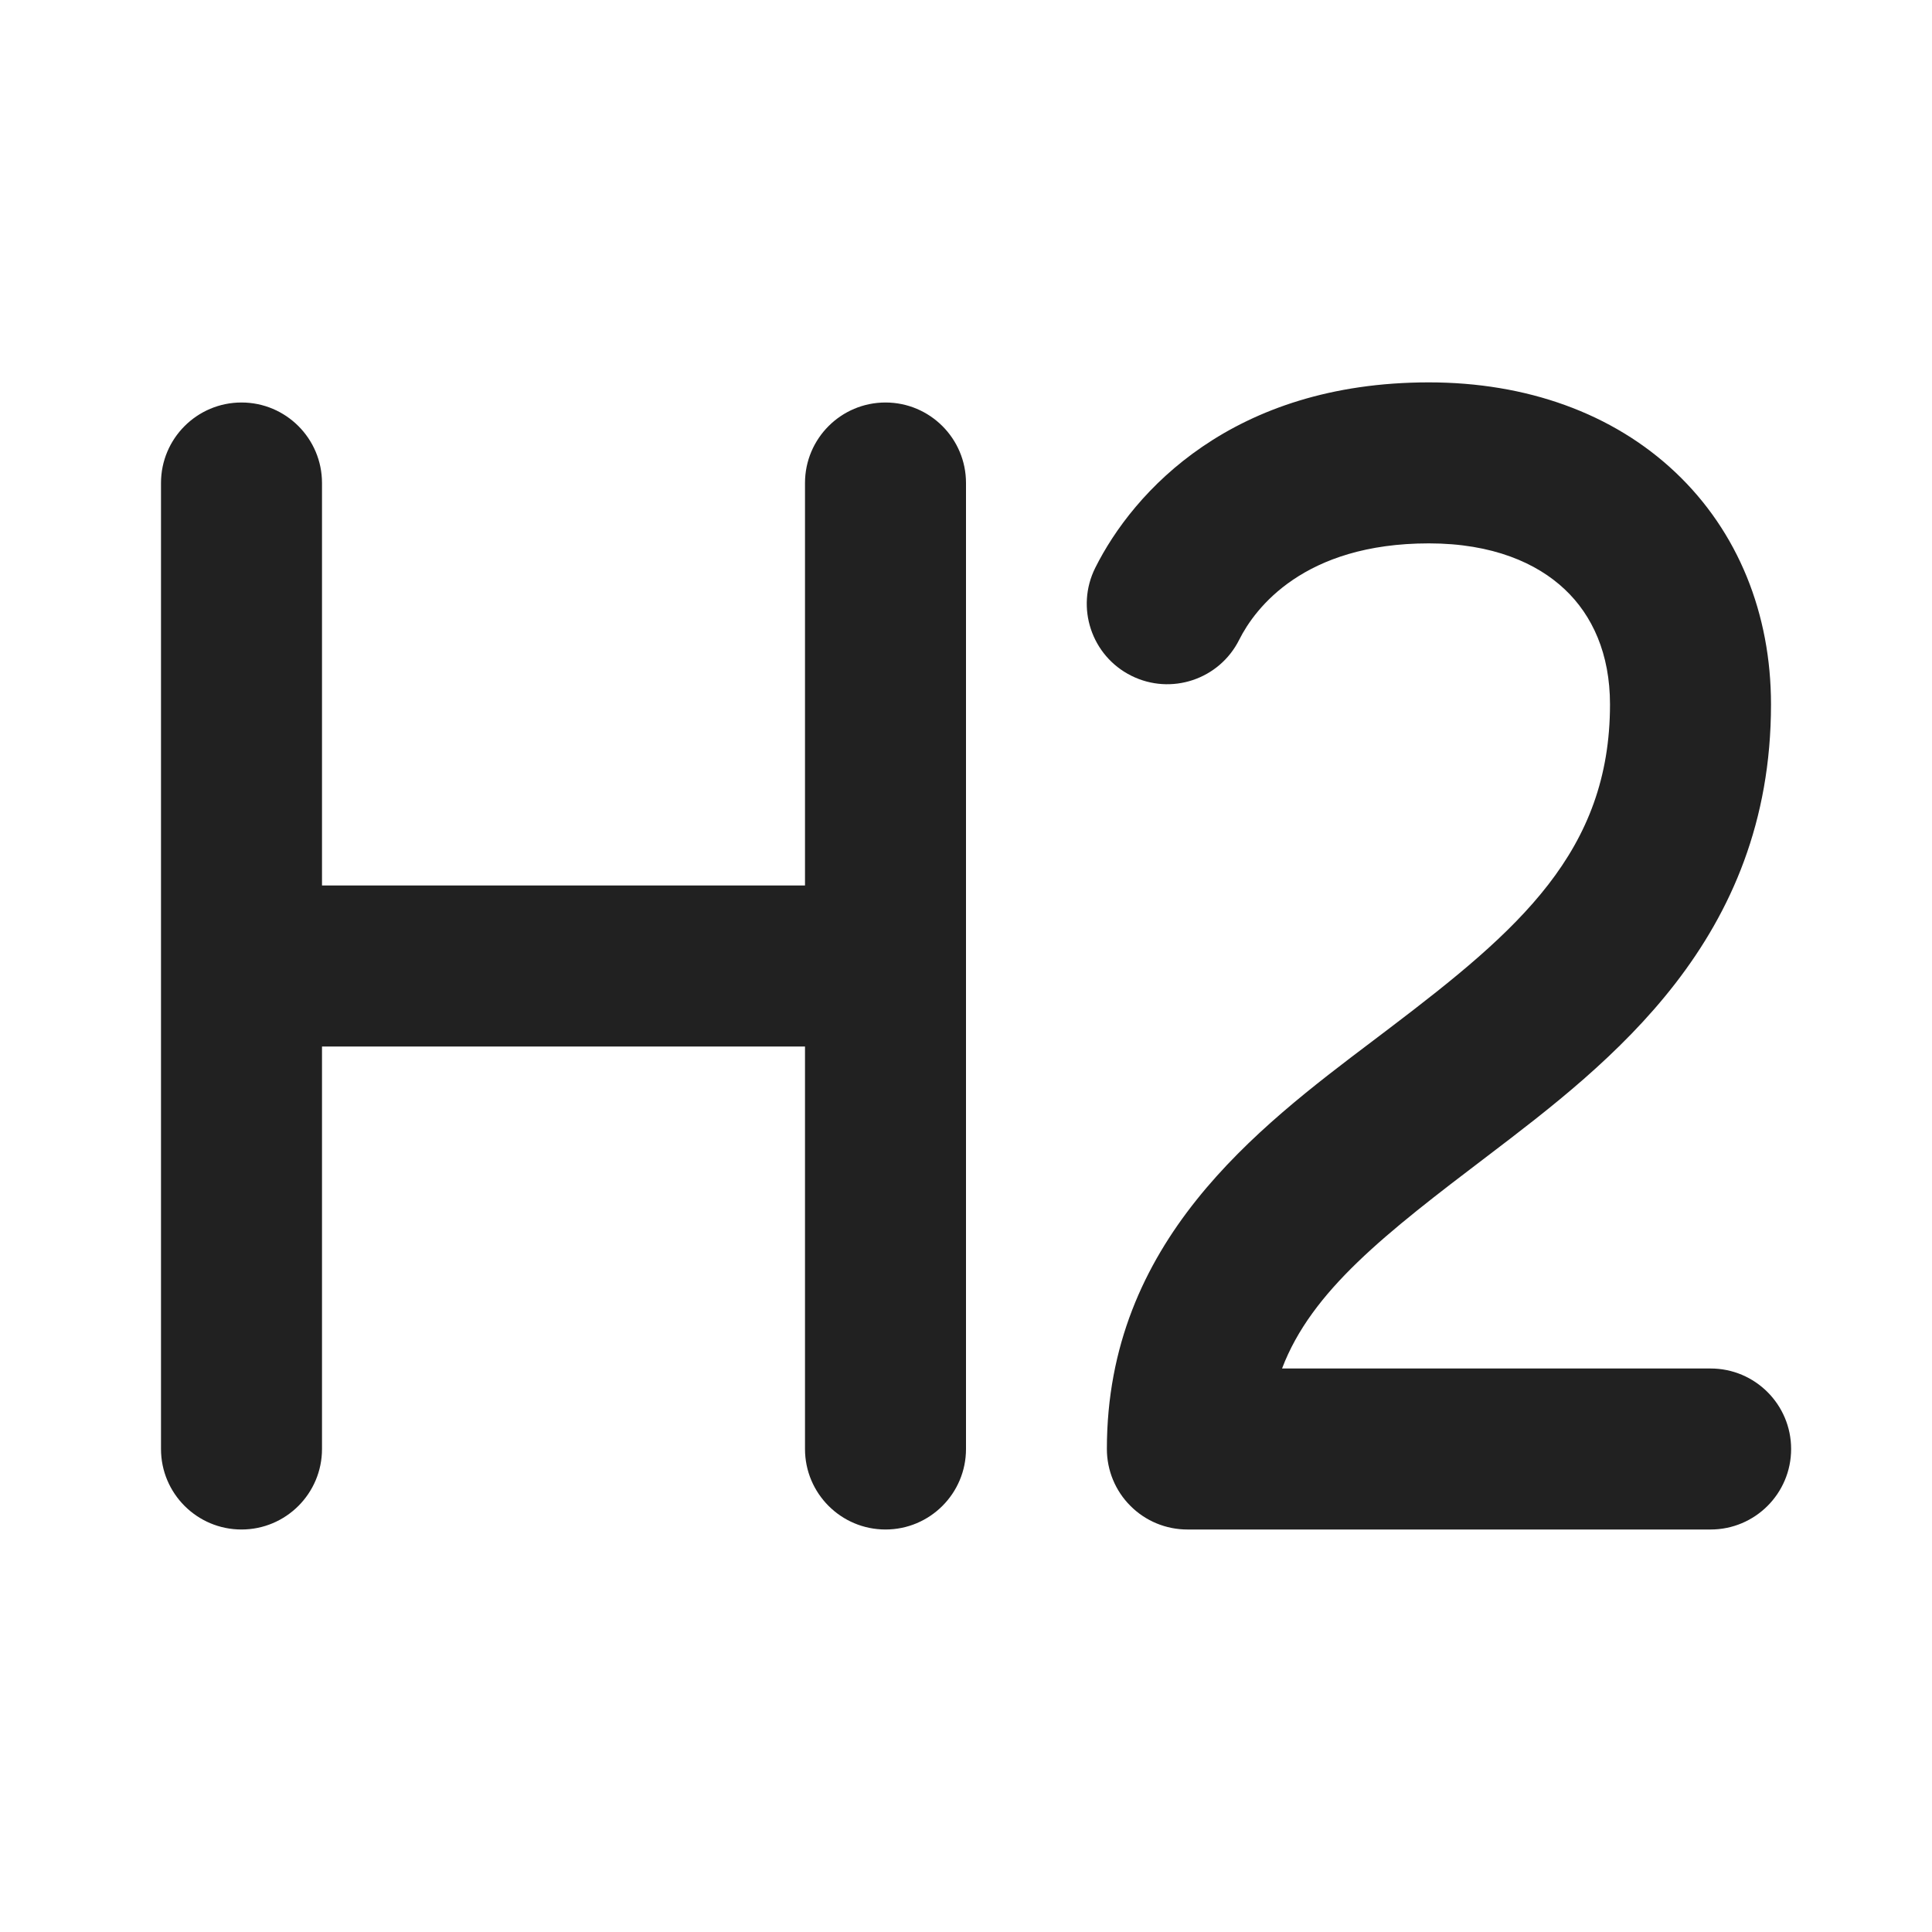
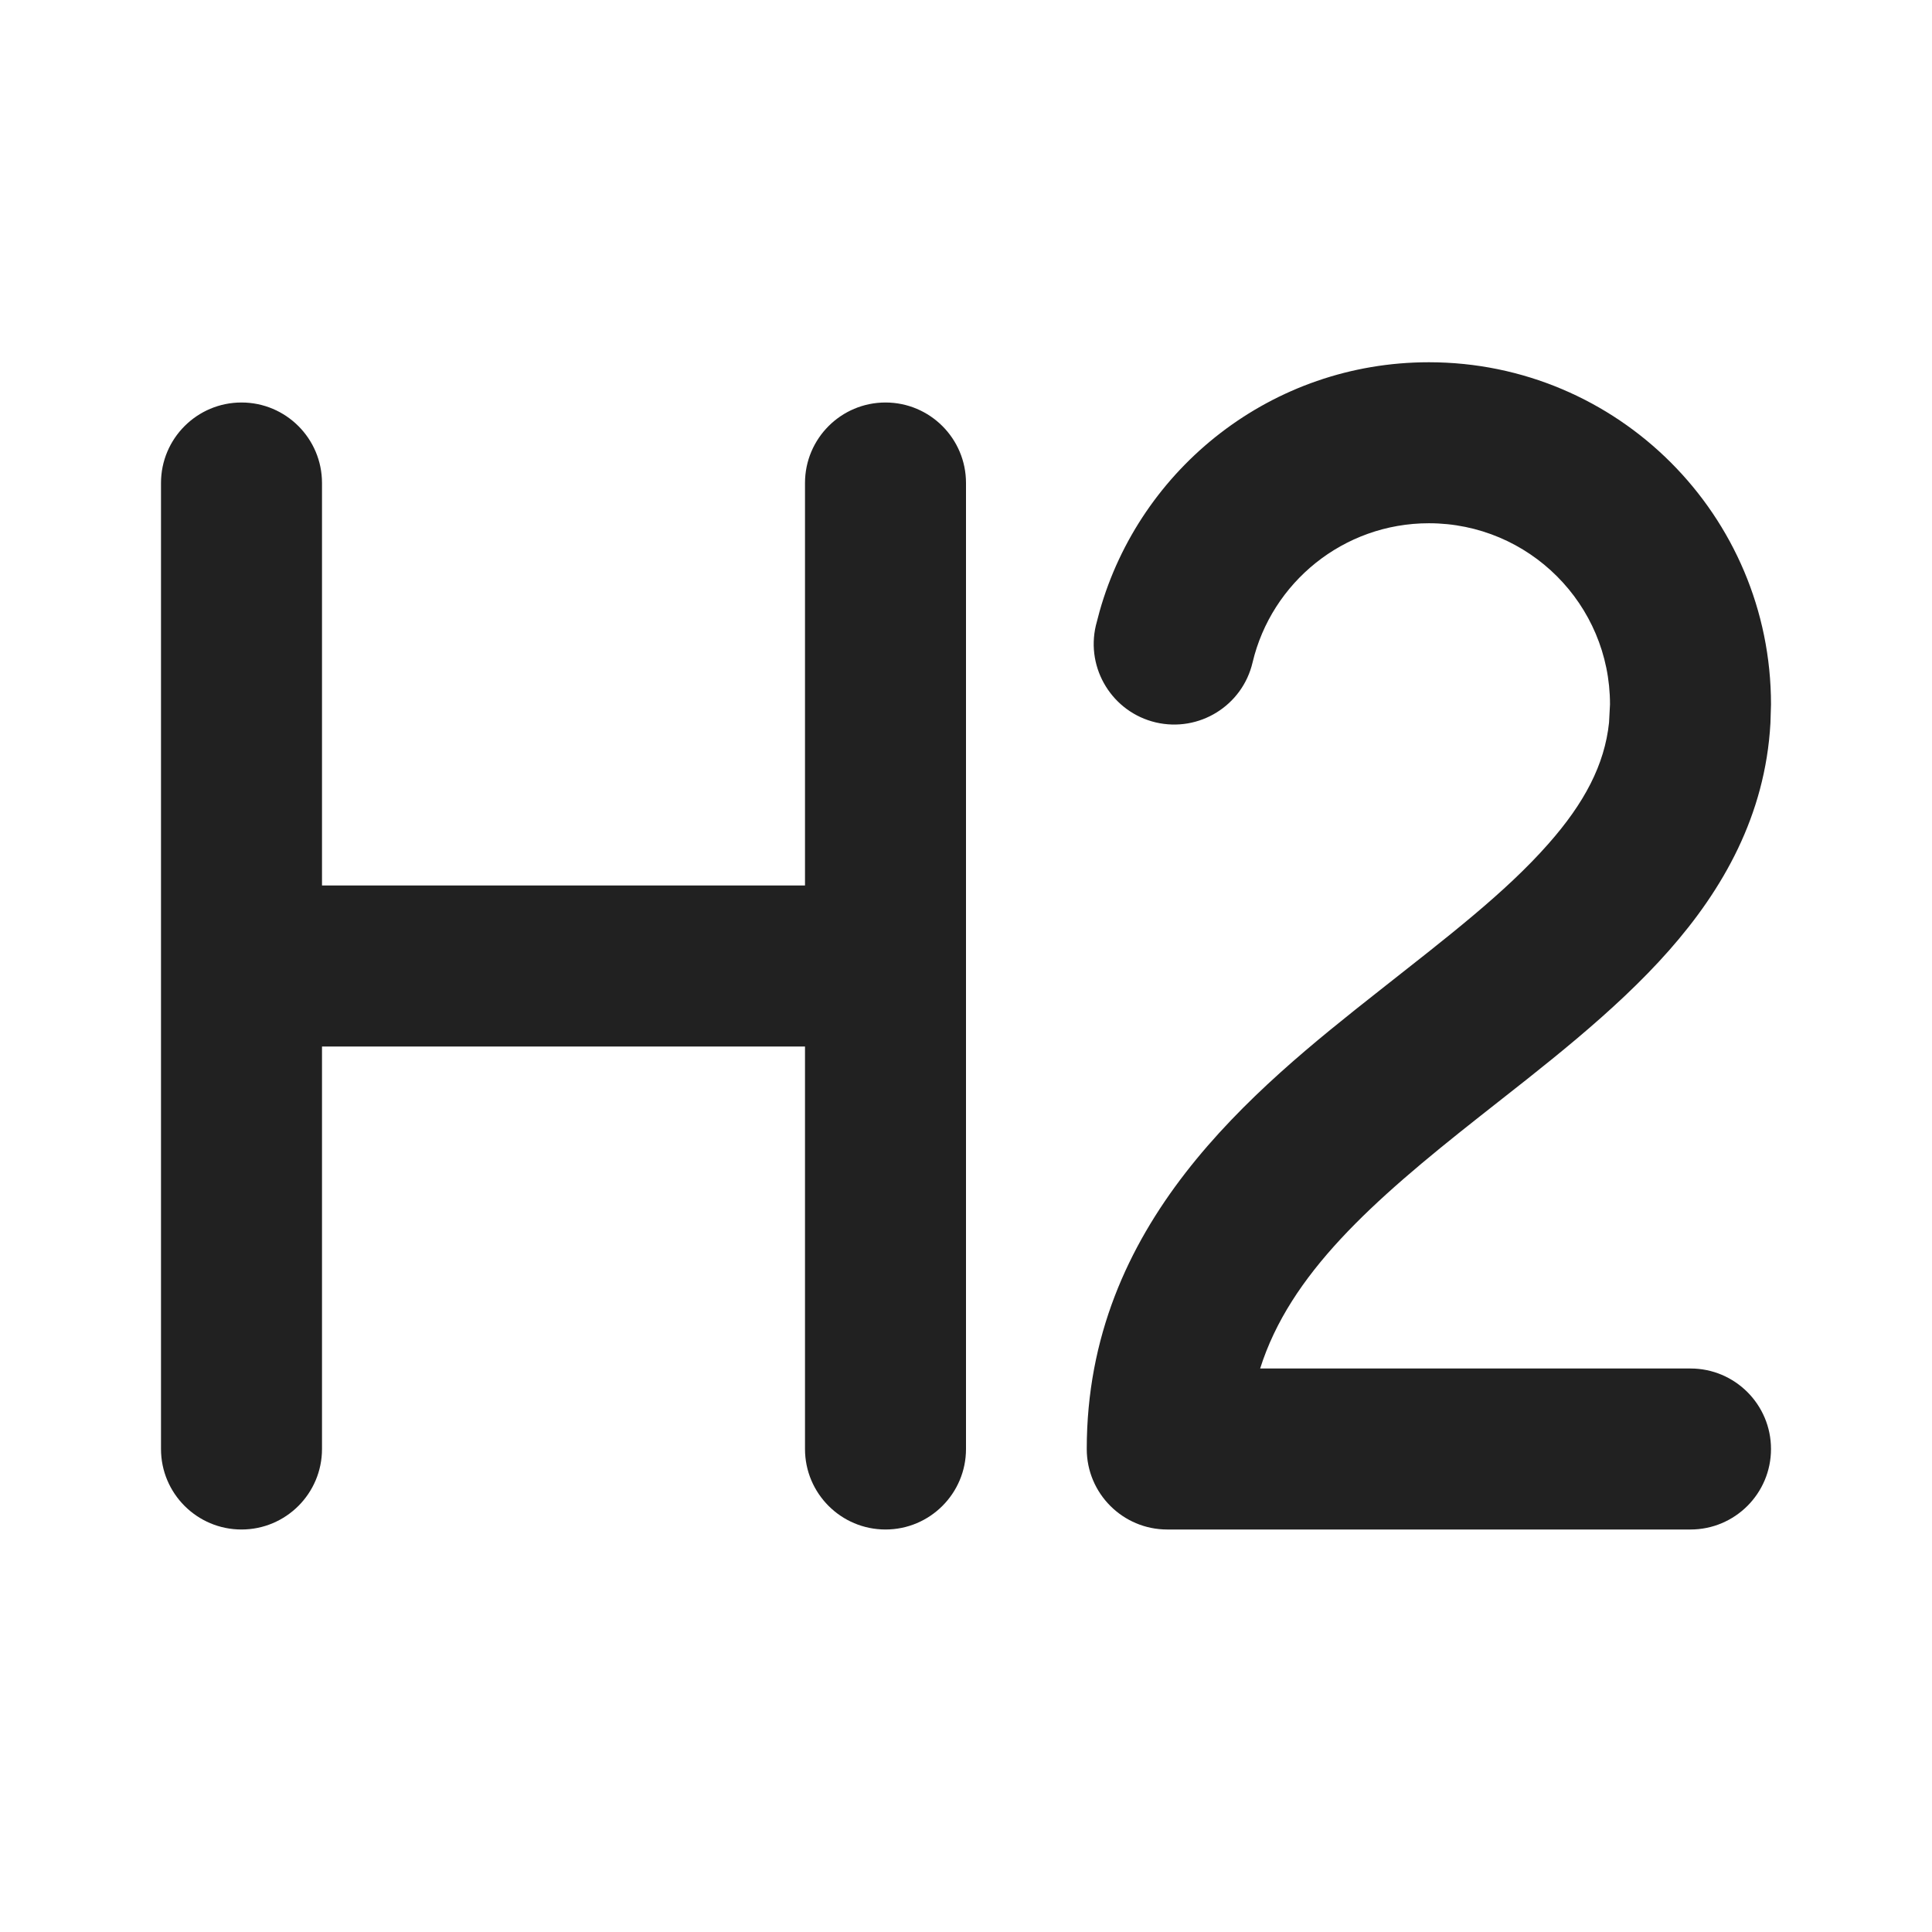
<svg xmlns="http://www.w3.org/2000/svg" width="24" height="24" viewBox="0 0 24 24" fill="none">
-   <path d="M15.394 7.947C15.59 7.556 16.195 6.75 17.75 6.75C18.54 6.75 19.092 6.994 19.438 7.321C19.781 7.644 20 8.122 20 8.75C20 10.579 18.863 11.556 17.27 12.766C17.2 12.82 17.128 12.874 17.055 12.929C15.615 14.017 13.75 15.425 13.75 18C13.75 18.265 13.855 18.52 14.043 18.707C14.23 18.895 14.485 19 14.75 19H21.25C21.802 19 22.25 18.552 22.25 18C22.25 17.448 21.802 17 21.25 17H15.926C16.293 16.033 17.214 15.321 18.48 14.359C20.012 13.194 22 11.671 22 8.75C22 7.628 21.594 6.606 20.812 5.867C20.033 5.131 18.96 4.75 17.75 4.75C15.305 4.75 14.077 6.111 13.606 7.053C13.359 7.547 13.559 8.147 14.053 8.394C14.547 8.641 15.147 8.441 15.394 7.947ZM4 6C4 5.448 3.552 5 3 5C2.448 5 2 5.448 2 6V18C2 18.552 2.448 19 3 19C3.552 19 4 18.552 4 18V13H10V18C10 18.552 10.448 19 11 19C11.552 19 12 18.552 12 18V6C12 5.448 11.552 5 11 5C10.448 5 10 5.448 10 6V11H4V6Z" fill="#212121" />
+   <path d="M11 5C11.552 5 12 5.448 12 6V18C12 18.552 11.552 19 11 19C10.448 19 10 18.552 10 18V13H4V18C4 18.552 3.552 19 3 19C2.448 19 2 18.552 2 18V6C2 5.448 2.448 5 3 5C3.552 5 4 5.448 4 6V11H10V6C10 5.448 10.448 5 11 5ZM17.75 4.5C20.097 4.5 22 6.403 22 8.75L21.993 8.983C21.929 10.135 21.398 11.053 20.734 11.806C20.05 12.582 19.148 13.264 18.369 13.879C17.044 14.924 16.025 15.827 15.654 17H21C21.552 17 22 17.448 22 18C22 18.552 21.552 19 21 19H14.5C13.948 19 13.5 18.552 13.5 18C13.5 15.203 15.558 13.549 17.131 12.309C17.977 11.642 18.7 11.09 19.234 10.483C19.682 9.976 19.933 9.499 19.988 8.977L20 8.75C20 7.507 18.993 6.5 17.75 6.5C16.688 6.5 15.795 7.237 15.56 8.229C15.434 8.767 14.895 9.1 14.357 8.974C13.82 8.847 13.487 8.308 13.613 7.771L13.659 7.596C14.162 5.81 15.802 4.5 17.75 4.5Z" fill="#212121" />
</svg>
